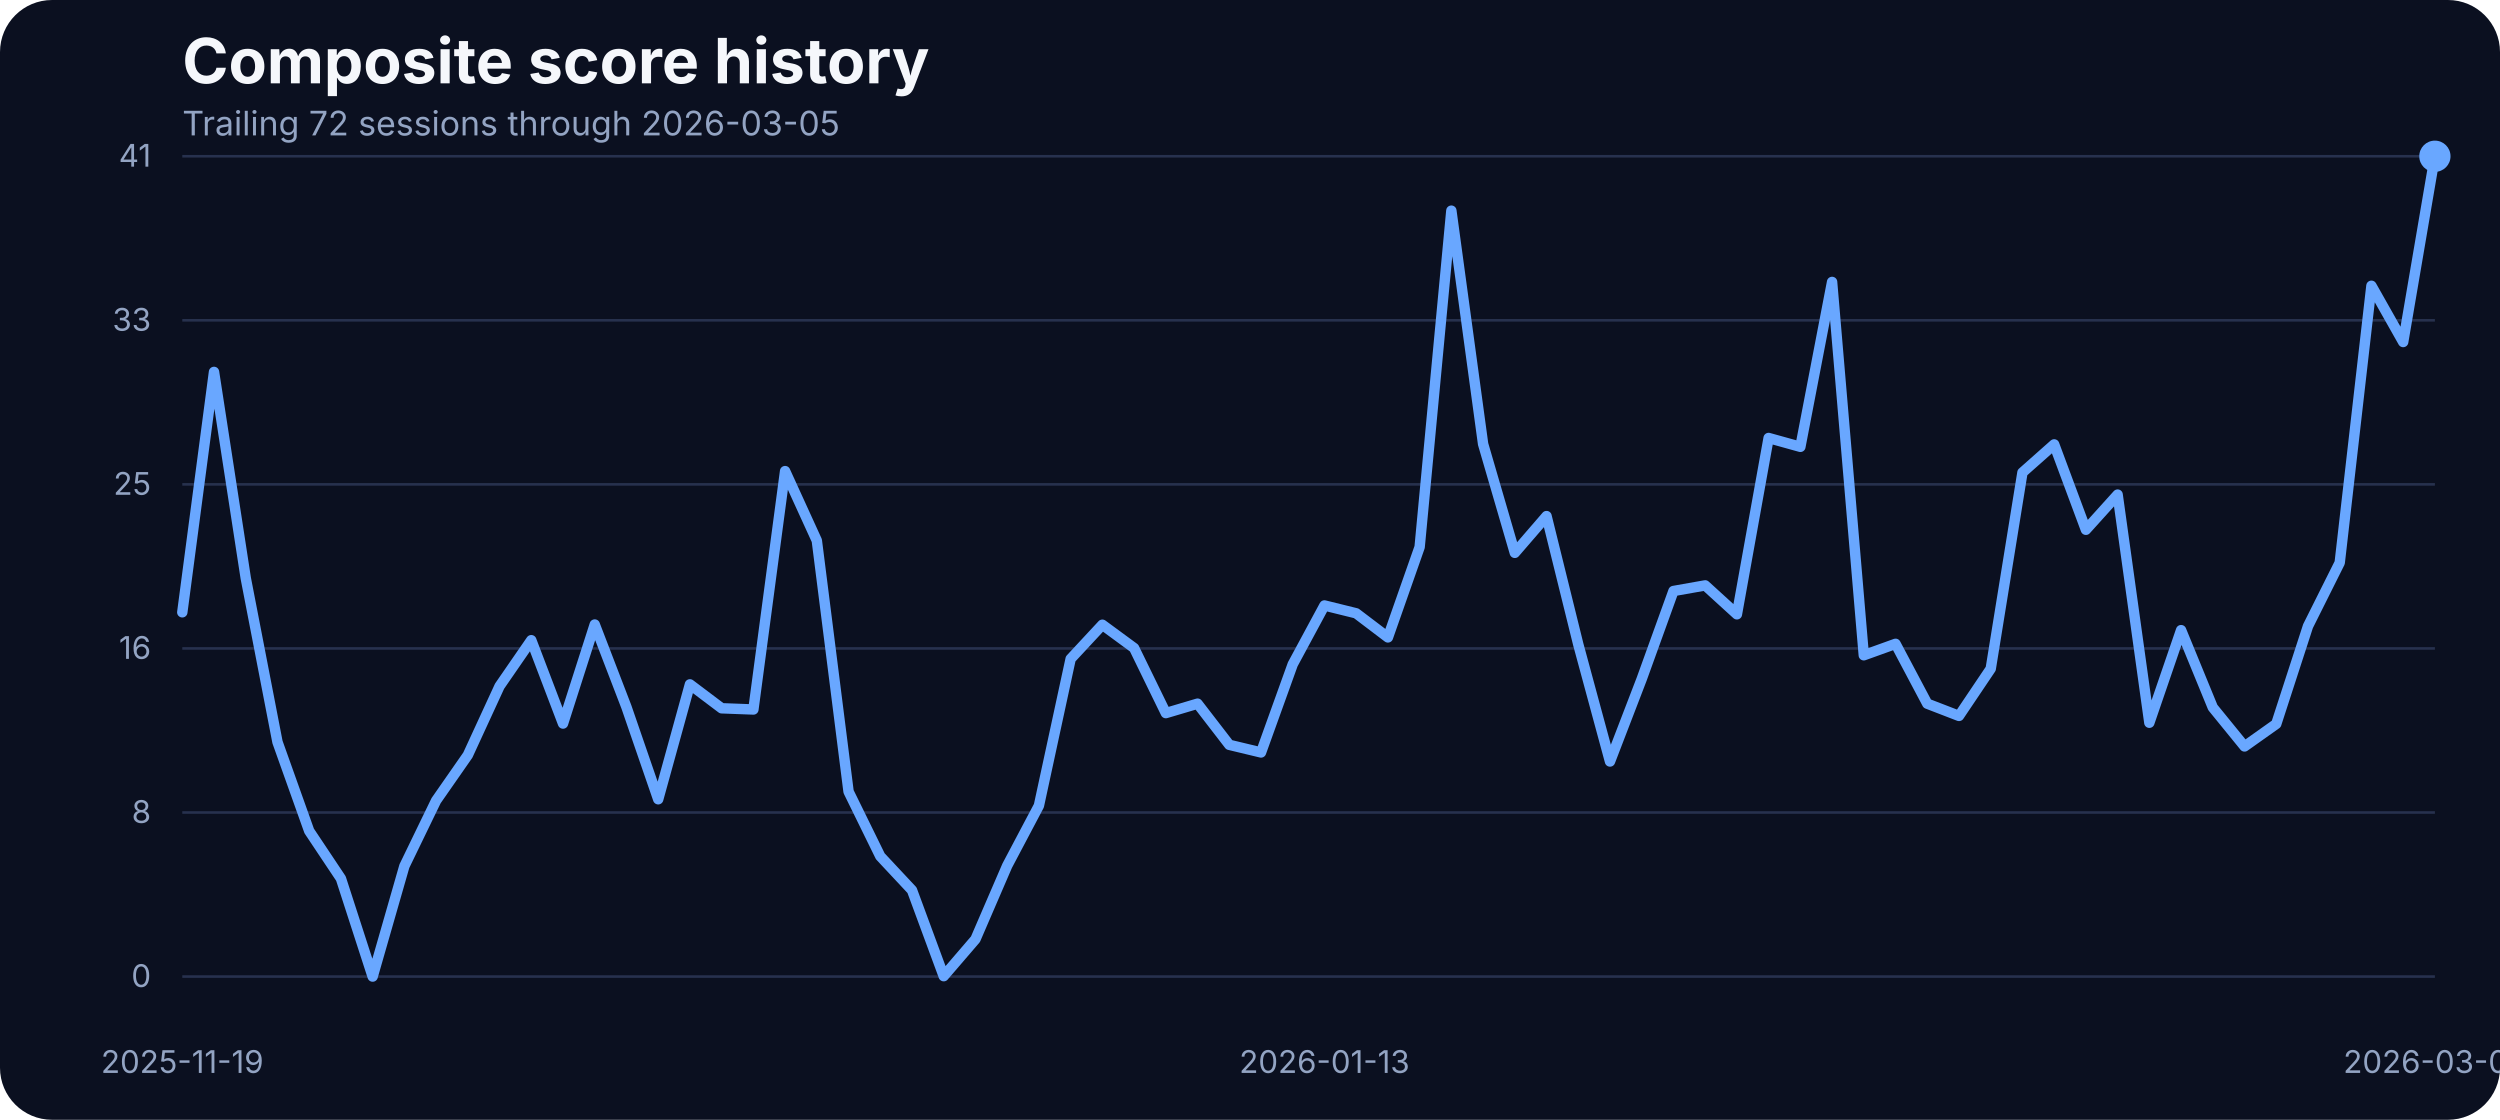
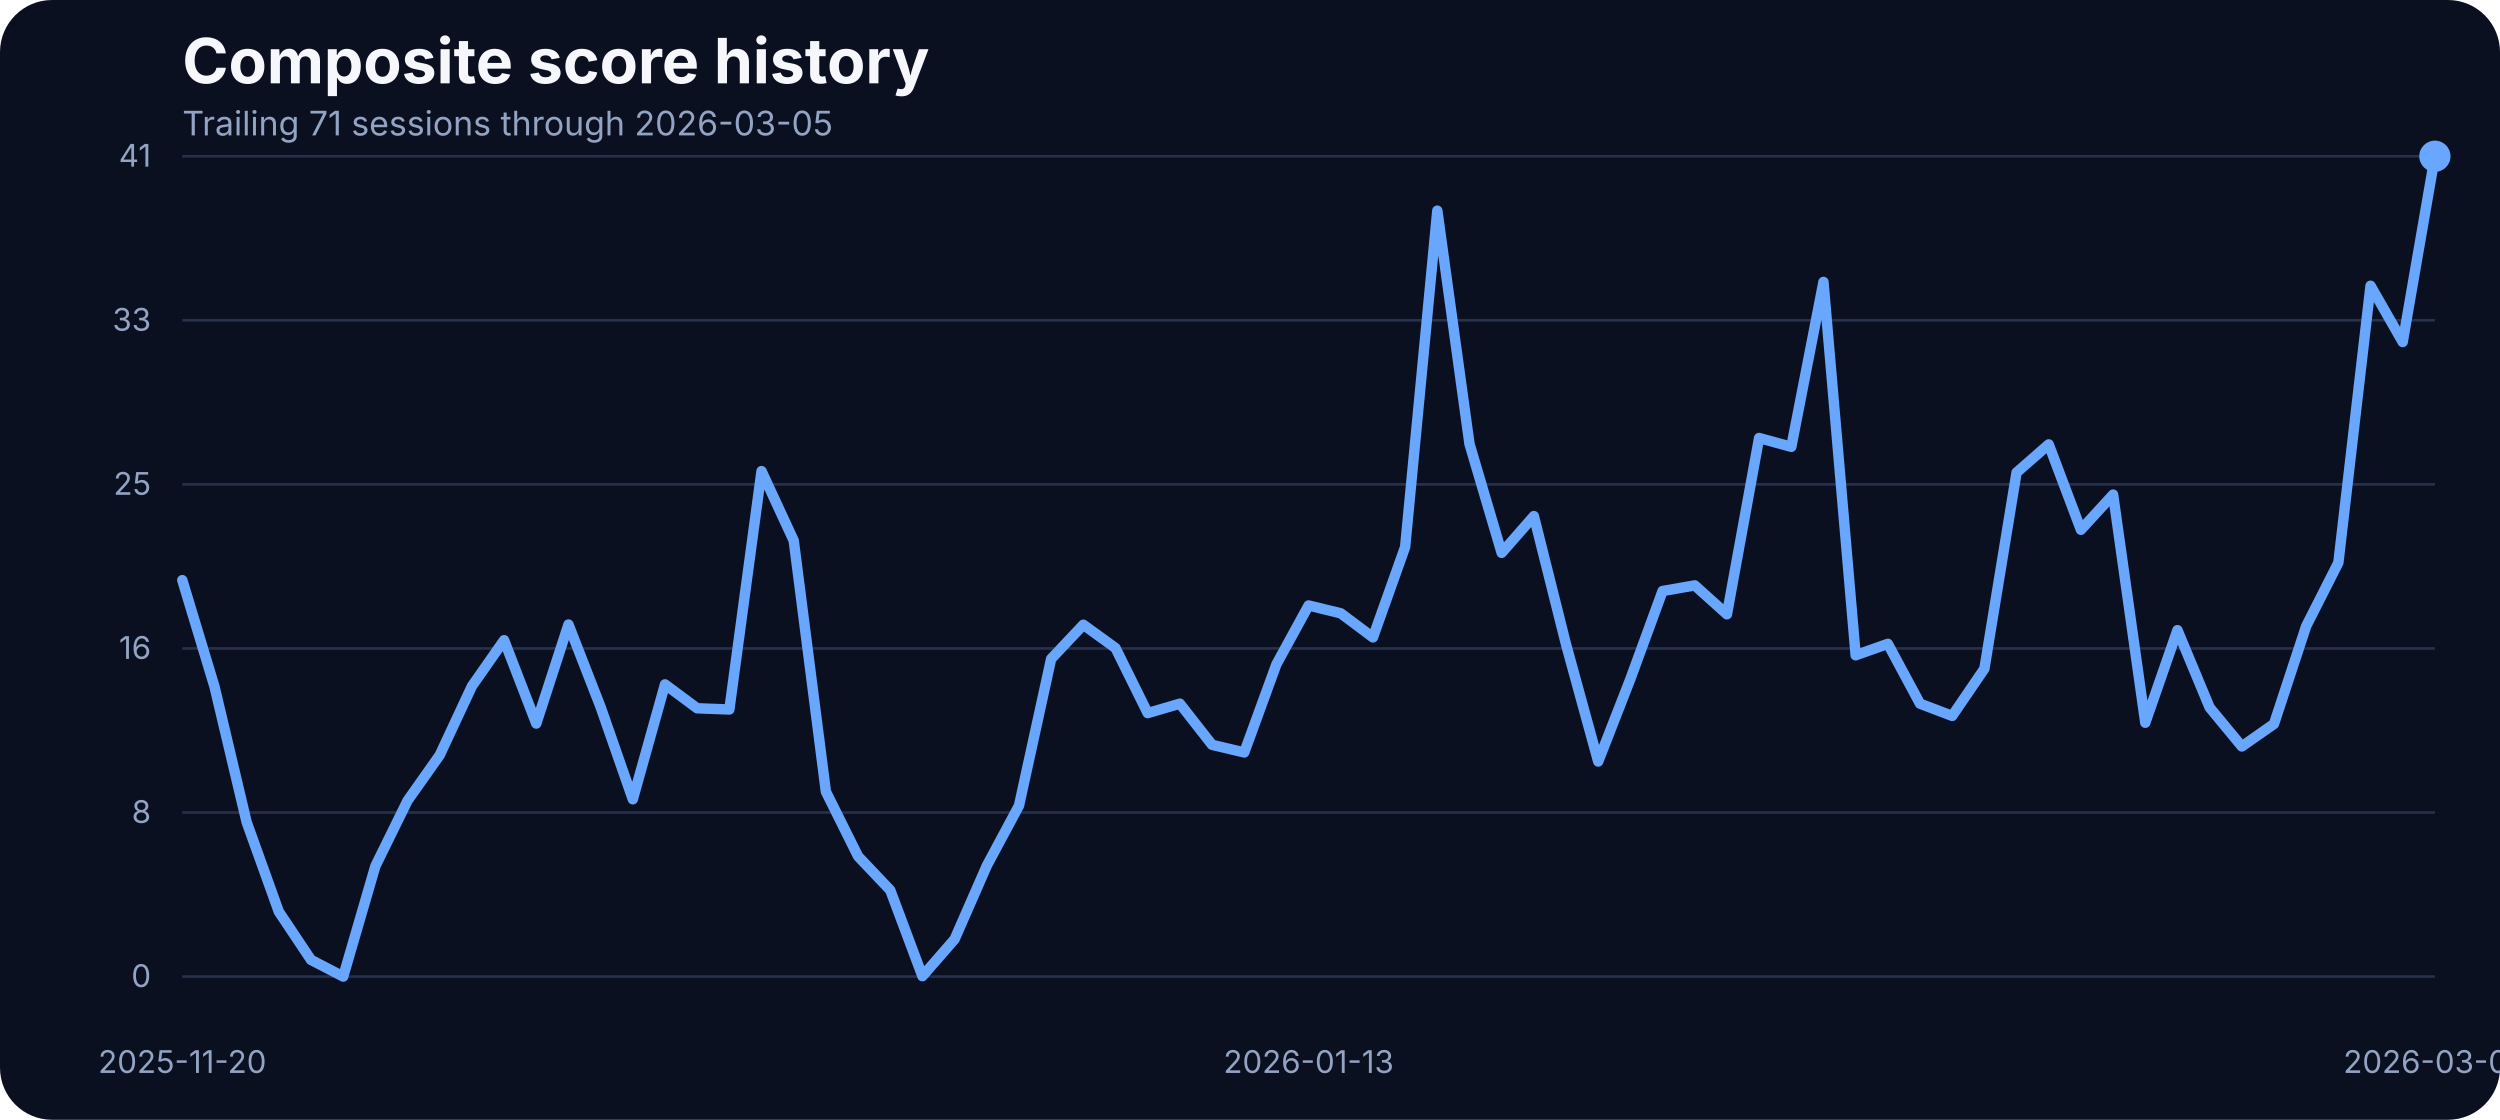
<svg xmlns="http://www.w3.org/2000/svg" width="960" height="430" viewBox="0 0 960 430" role="img" aria-label="Composite score history">
  <rect width="100%" height="100%" fill="#0b1020" rx="20" />
  <text x="70" y="32" fill="#f5f7fb" font-family="Inter, Arial, sans-serif" font-size="24" font-weight="700">Composite score history</text>
-   <text x="70" y="52" fill="#93a4c3" font-family="Inter, Arial, sans-serif" font-size="13">Trailing 72 sessions through 2026-03-05</text>
+   <text x="70" y="52" fill="#93a4c3" font-family="Inter, Arial, sans-serif" font-size="13">Trailing 71 sessions through 2026-03-05</text>
  <line x1="70" x2="935" y1="375.00" y2="375.00" stroke="#27314e" stroke-width="1" />
  <text x="58" y="379.00" text-anchor="end" fill="#93a4c3" font-family="Inter, Arial, sans-serif" font-size="12">0</text>
  <line x1="70" x2="935" y1="312.00" y2="312.00" stroke="#27314e" stroke-width="1" />
  <text x="58" y="316.00" text-anchor="end" fill="#93a4c3" font-family="Inter, Arial, sans-serif" font-size="12">8</text>
  <line x1="70" x2="935" y1="249.00" y2="249.00" stroke="#27314e" stroke-width="1" />
  <text x="58" y="253.00" text-anchor="end" fill="#93a4c3" font-family="Inter, Arial, sans-serif" font-size="12">16</text>
  <line x1="70" x2="935" y1="186.00" y2="186.00" stroke="#27314e" stroke-width="1" />
  <text x="58" y="190.00" text-anchor="end" fill="#93a4c3" font-family="Inter, Arial, sans-serif" font-size="12">25</text>
  <line x1="70" x2="935" y1="123.00" y2="123.00" stroke="#27314e" stroke-width="1" />
  <text x="58" y="127.00" text-anchor="end" fill="#93a4c3" font-family="Inter, Arial, sans-serif" font-size="12">33</text>
  <line x1="70" x2="935" y1="60.00" y2="60.00" stroke="#27314e" stroke-width="1" />
  <text x="58" y="64.00" text-anchor="end" fill="#93a4c3" font-family="Inter, Arial, sans-serif" font-size="12">41</text>
-   <text x="70.00" y="412" text-anchor="middle" fill="#93a4c3" font-family="Inter, Arial, sans-serif" font-size="12">2025-11-19</text>
-   <text x="508.59" y="412" text-anchor="middle" fill="#93a4c3" font-family="Inter, Arial, sans-serif" font-size="12">2026-01-13</text>
+   <text x="70.00" y="412" text-anchor="middle" fill="#93a4c3" font-family="Inter, Arial, sans-serif" font-size="12">2025-11-20</text>
+   <text x="502.50" y="412" text-anchor="middle" fill="#93a4c3" font-family="Inter, Arial, sans-serif" font-size="12">2026-01-13</text>
  <text x="935.00" y="412" text-anchor="middle" fill="#93a4c3" font-family="Inter, Arial, sans-serif" font-size="12">2026-03-05</text>
-   <path d="M 70.00 235.12 L 82.18 142.82 L 94.37 222.01 L 106.55 284.93 L 118.73 319.09 L 130.92 337.37 L 143.10 375.00 L 155.28 332.59 L 167.46 307.45 L 179.65 289.95 L 191.83 263.50 L 204.01 245.84 L 216.20 277.84 L 228.38 239.82 L 240.56 271.52 L 252.75 306.91 L 264.93 262.80 L 277.11 271.98 L 289.30 272.44 L 301.48 180.91 L 313.66 207.59 L 325.85 303.98 L 338.03 328.81 L 350.21 341.84 L 362.39 374.85 L 374.58 360.66 L 386.76 332.43 L 398.94 309.38 L 411.13 253.01 L 423.31 239.90 L 435.49 248.85 L 447.68 273.83 L 459.86 270.21 L 472.04 286.01 L 484.23 288.94 L 496.41 255.09 L 508.59 232.50 L 520.77 235.51 L 532.96 244.76 L 545.14 210.06 L 557.32 80.90 L 569.51 170.50 L 581.69 212.29 L 593.87 198.18 L 606.06 247.46 L 618.24 292.41 L 630.42 260.72 L 642.61 226.95 L 654.79 224.79 L 666.97 235.89 L 679.15 168.19 L 691.34 171.58 L 703.52 108.27 L 715.70 251.62 L 727.89 247.23 L 740.07 270.21 L 752.25 274.91 L 764.44 256.79 L 776.62 181.45 L 788.80 170.65 L 800.99 203.43 L 813.17 189.93 L 825.35 277.53 L 837.54 241.98 L 849.72 271.67 L 861.90 286.63 L 874.08 277.99 L 886.27 240.44 L 898.45 216.07 L 910.63 109.74 L 922.82 131.33 L 935.00 60.00" fill="none" stroke="#69a7ff" stroke-width="4" stroke-linecap="round" stroke-linejoin="round" />
+   <path d="M 70.00 222.78 L 82.36 263.65 L 94.71 315.70 L 107.07 350.09 L 119.43 368.60 L 131.79 375.00 L 144.14 332.59 L 156.50 307.45 L 168.86 289.95 L 181.21 263.50 L 193.57 245.84 L 205.93 277.84 L 218.29 239.82 L 230.64 271.52 L 243.00 306.91 L 255.36 262.80 L 267.71 271.98 L 280.07 272.44 L 292.43 180.91 L 304.79 207.59 L 317.14 303.98 L 329.50 328.81 L 341.86 341.84 L 354.21 374.85 L 366.57 360.66 L 378.93 332.43 L 391.29 309.38 L 403.64 253.01 L 416.00 239.90 L 428.36 248.85 L 440.71 273.83 L 453.07 270.21 L 465.43 286.01 L 477.79 288.94 L 490.14 255.09 L 502.50 232.50 L 514.86 235.51 L 527.21 244.76 L 539.57 210.06 L 551.93 80.90 L 564.29 170.50 L 576.64 212.29 L 589.00 198.18 L 601.36 247.46 L 613.71 292.41 L 626.07 260.72 L 638.43 226.95 L 650.79 224.79 L 663.14 235.89 L 675.50 168.19 L 687.86 171.58 L 700.21 108.27 L 712.57 251.62 L 724.93 247.23 L 737.29 270.21 L 749.64 274.91 L 762.00 256.79 L 774.36 181.45 L 786.71 170.65 L 799.07 203.43 L 811.43 189.93 L 823.79 277.53 L 836.14 241.98 L 848.50 271.67 L 860.86 286.63 L 873.21 277.99 L 885.57 240.44 L 897.93 216.07 L 910.29 109.74 L 922.64 131.33 L 935.00 60.00" fill="none" stroke="#69a7ff" stroke-width="4" stroke-linecap="round" stroke-linejoin="round" />
  <circle cx="935.00" cy="60.00" r="6" fill="#69a7ff" />
</svg>
